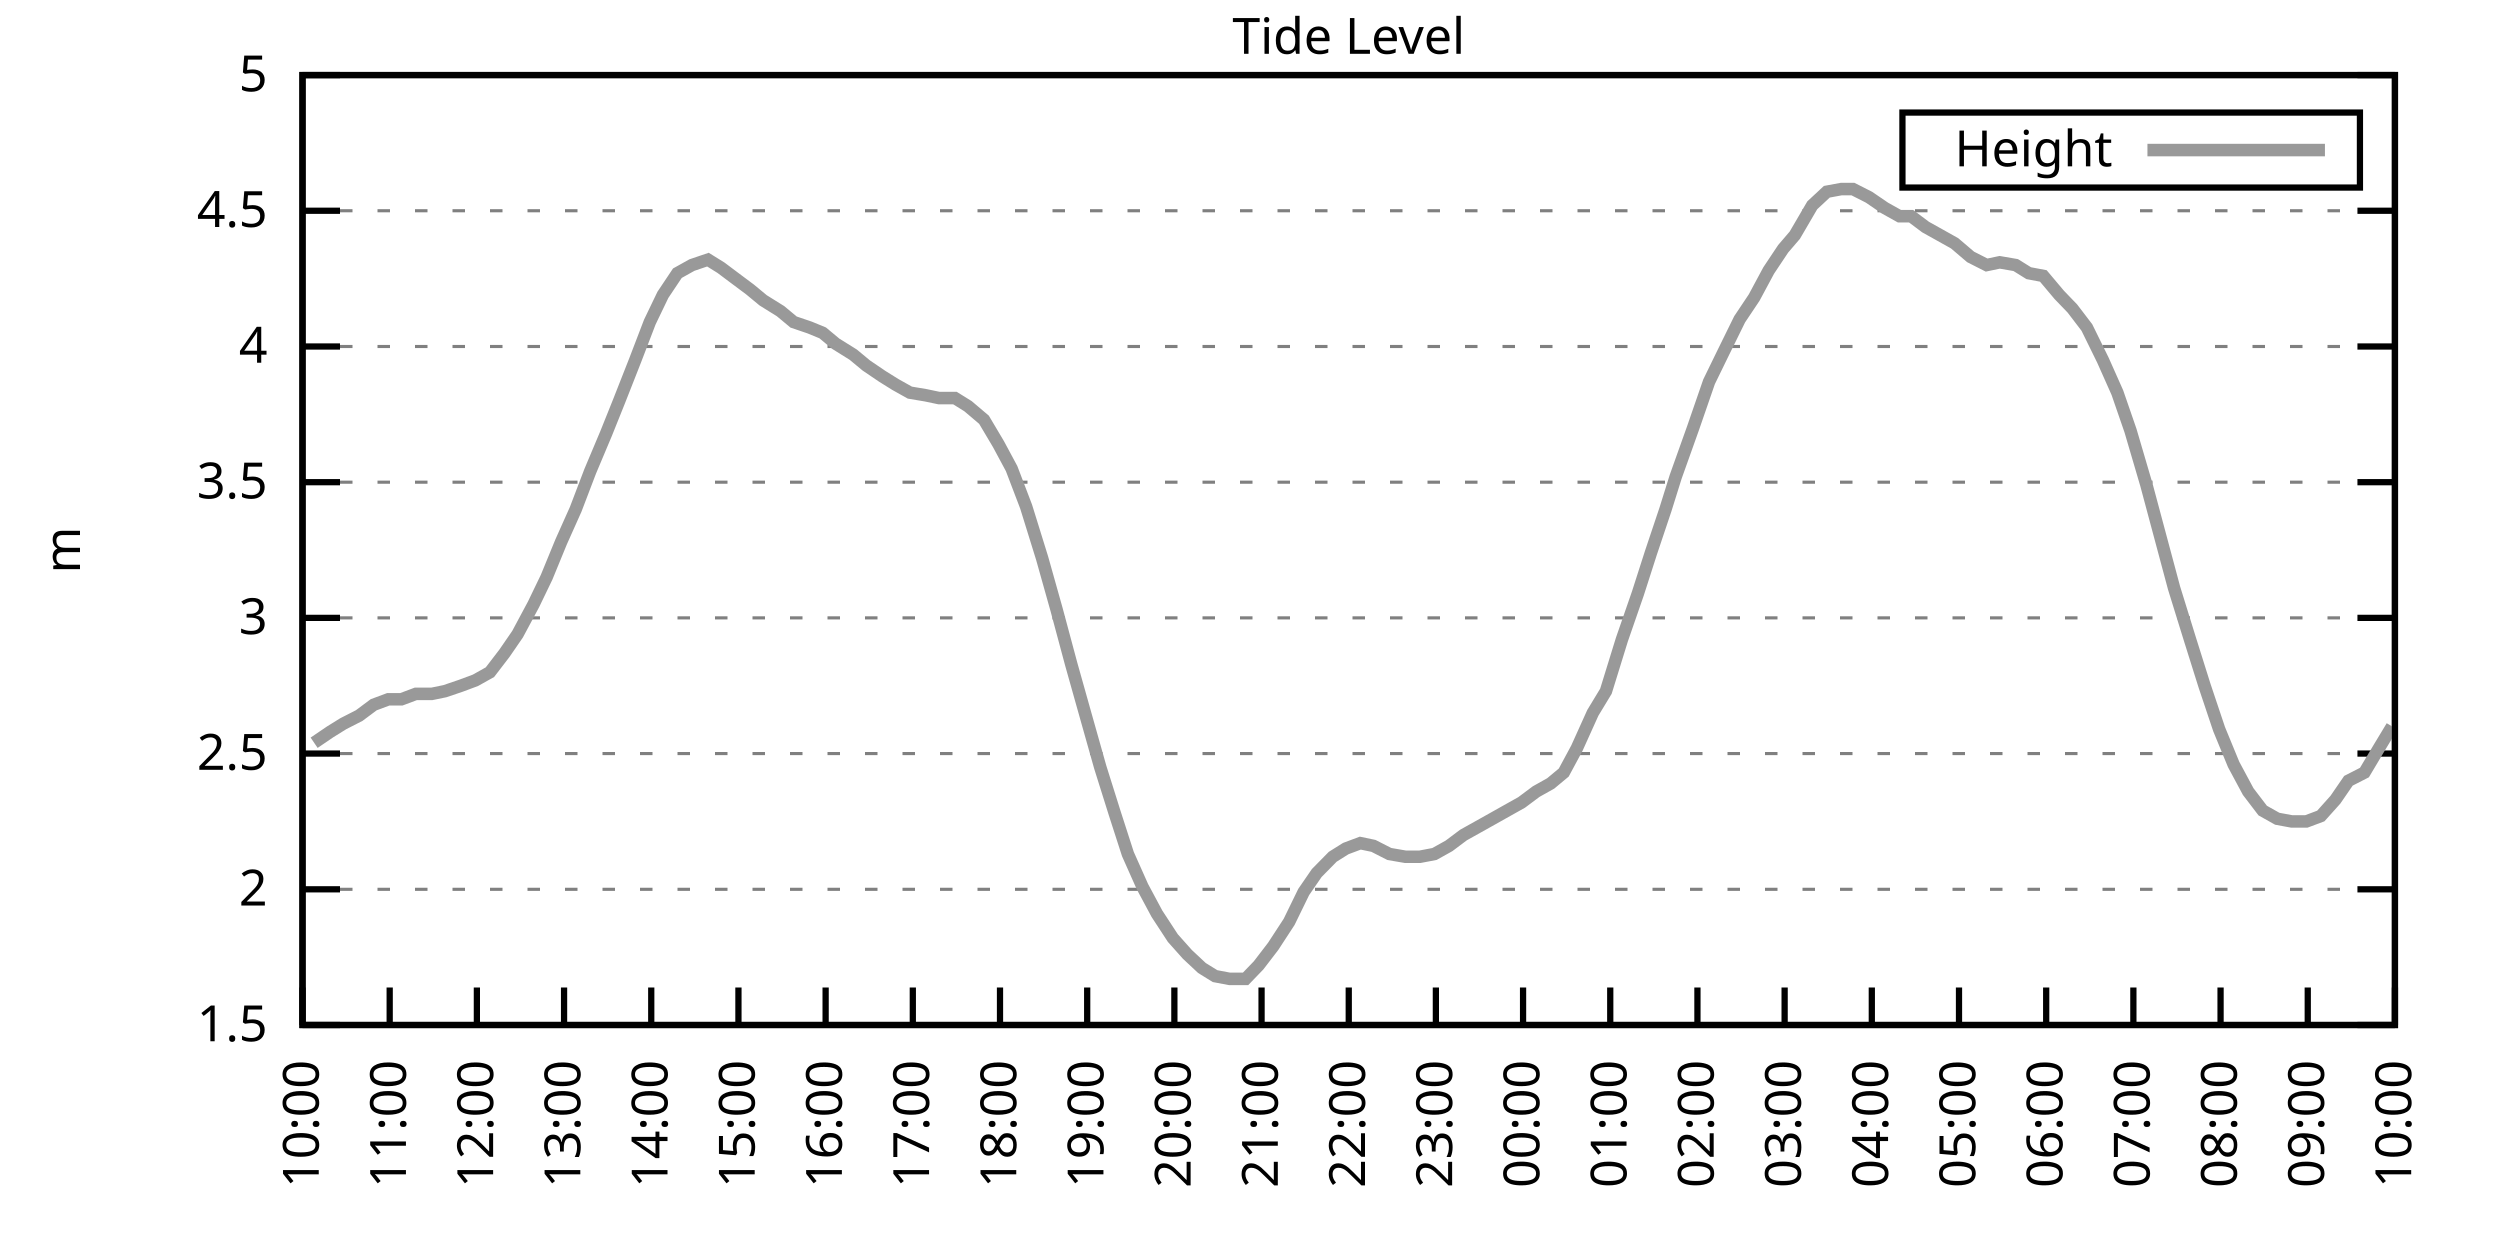
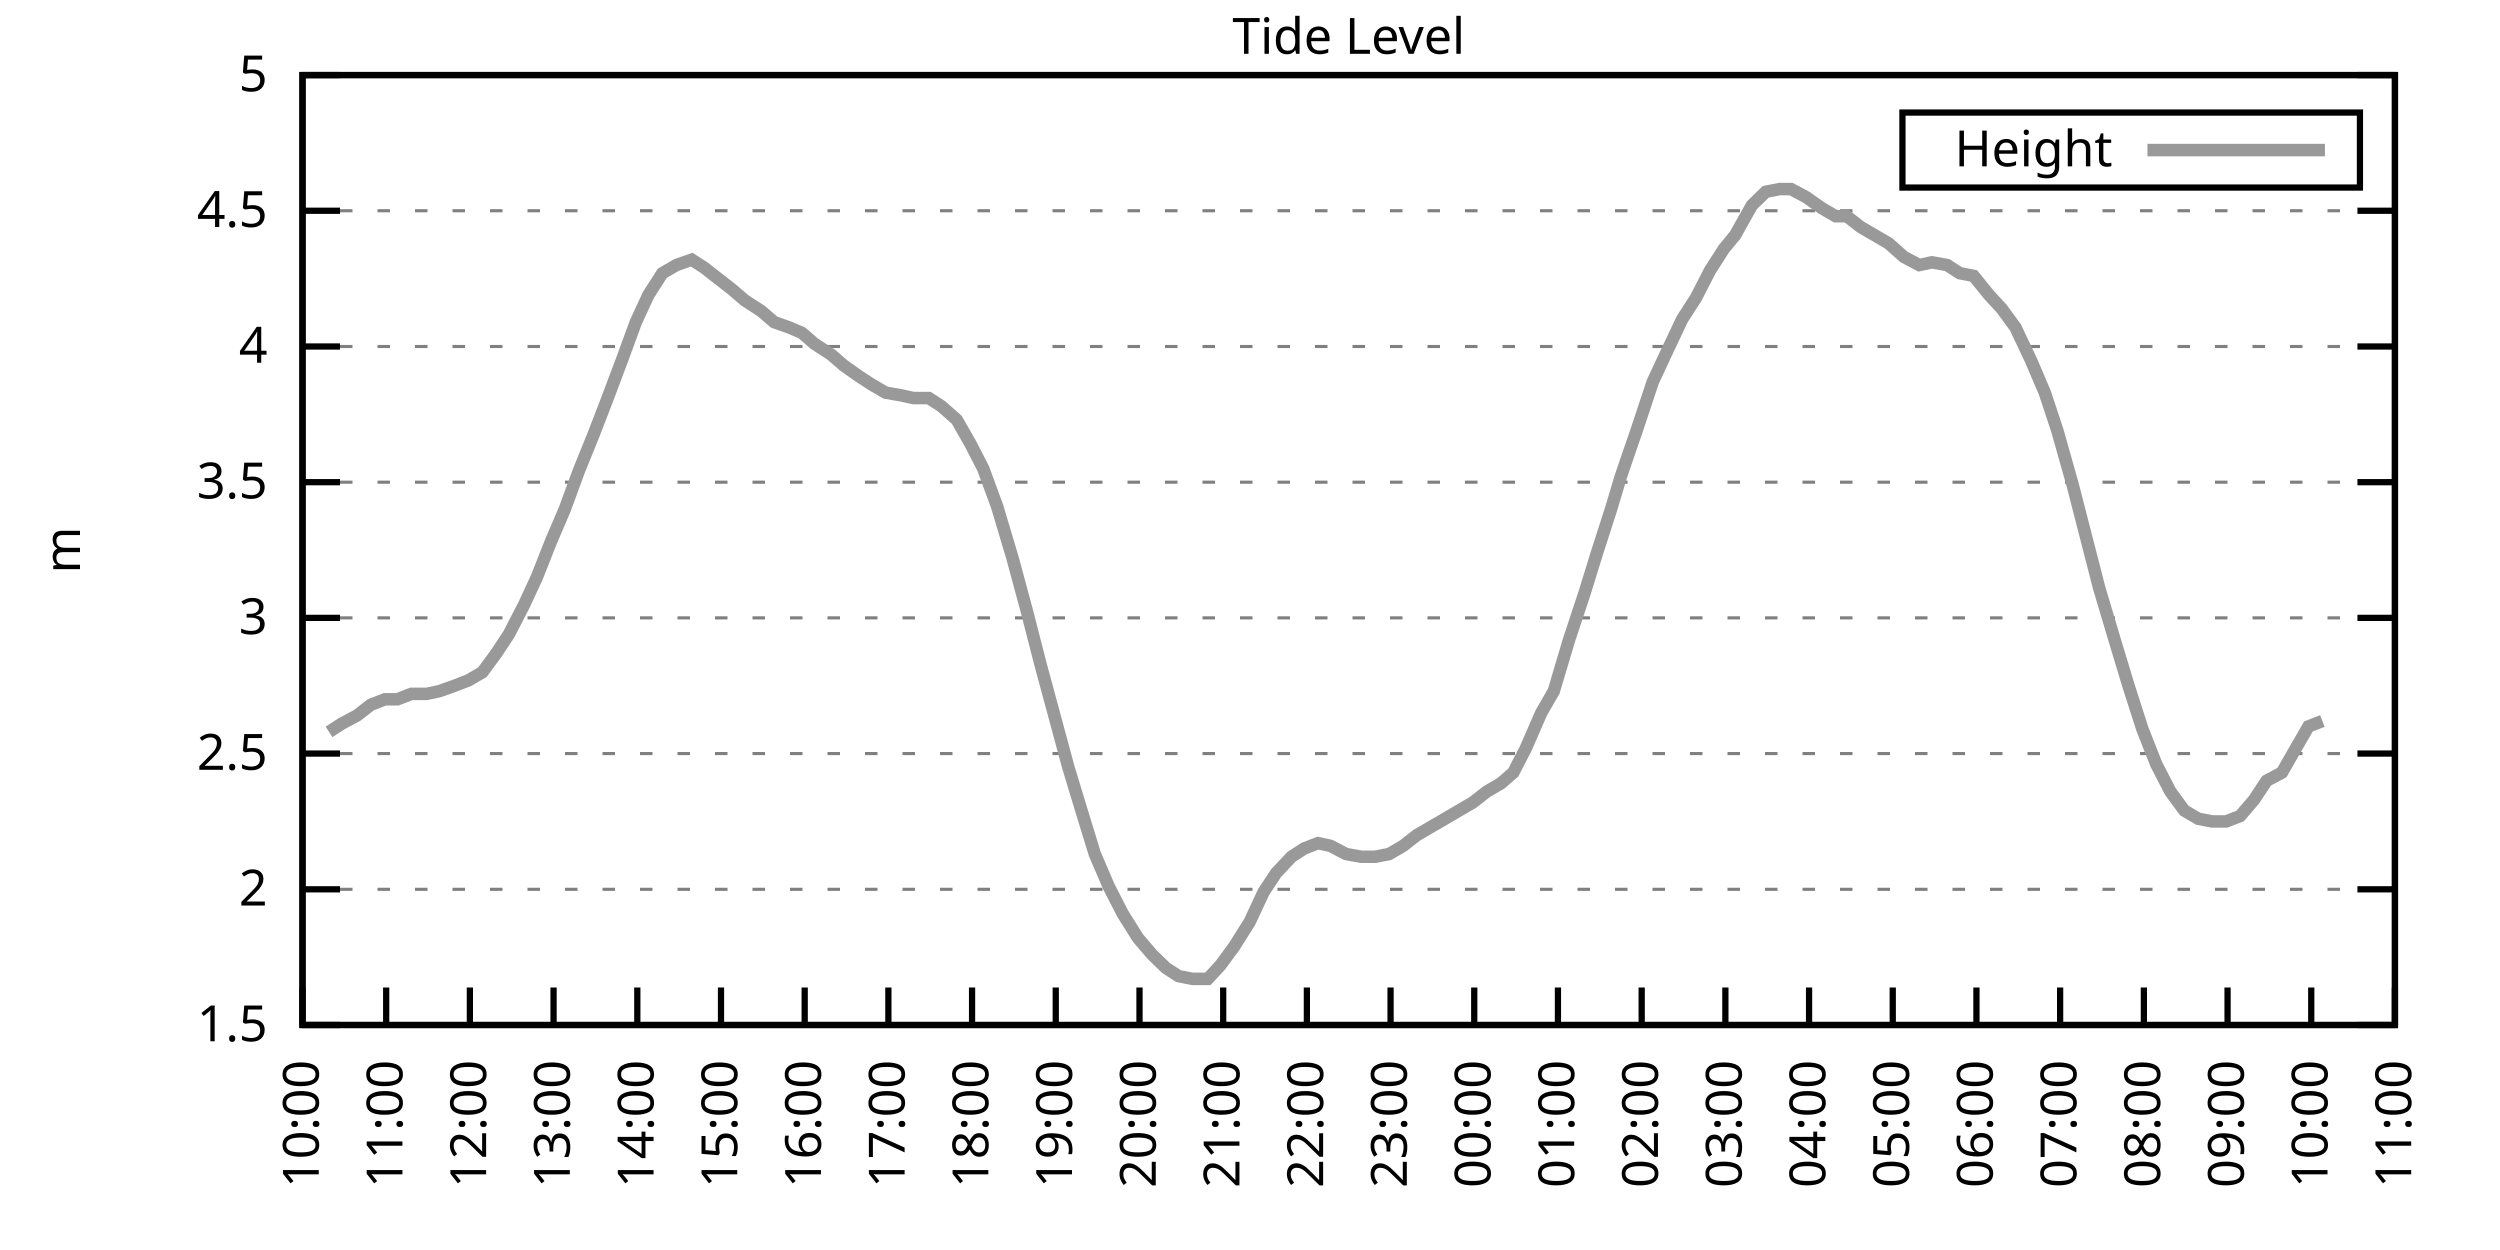
<svg xmlns="http://www.w3.org/2000/svg" xmlns:xlink="http://www.w3.org/1999/xlink" width="400" height="200" viewBox="0 0 400 200">
  <g id="gnuplot_canvas">
    <rect x="0" y="0" width="400" height="200" fill="none" />
    <defs>
      <circle id="gpDot" r="0.5" stroke-width="0.5" stroke="currentColor" />
      <path id="gpPt0" stroke-width="0.333" stroke="currentColor" d="M-1,0 h2 M0,-1 v2" />
      <path id="gpPt1" stroke-width="0.333" stroke="currentColor" d="M-1,-1 L1,1 M1,-1 L-1,1" />
      <path id="gpPt2" stroke-width="0.333" stroke="currentColor" d="M-1,0 L1,0 M0,-1 L0,1 M-1,-1 L1,1 M-1,1 L1,-1" />
      <rect id="gpPt3" stroke-width="0.333" stroke="currentColor" x="-1" y="-1" width="2" height="2" />
      <rect id="gpPt4" stroke-width="0.333" stroke="currentColor" fill="currentColor" x="-1" y="-1" width="2" height="2" />
      <circle id="gpPt5" stroke-width="0.333" stroke="currentColor" cx="0" cy="0" r="1" />
      <use xlink:href="#gpPt5" id="gpPt6" fill="currentColor" stroke="none" />
      <path id="gpPt7" stroke-width="0.333" stroke="currentColor" d="M0,-1.33 L-1.33,0.67 L1.33,0.67 z" />
      <use xlink:href="#gpPt7" id="gpPt8" fill="currentColor" stroke="none" />
      <use xlink:href="#gpPt7" id="gpPt9" stroke="currentColor" transform="rotate(180)" />
      <use xlink:href="#gpPt9" id="gpPt10" fill="currentColor" stroke="none" />
      <use xlink:href="#gpPt3" id="gpPt11" stroke="currentColor" transform="rotate(45)" />
      <use xlink:href="#gpPt11" id="gpPt12" fill="currentColor" stroke="none" />
      <path id="gpPt13" stroke-width="0.333" stroke="currentColor" d="M0,1.330 L1.265,0.411 L0.782,-1.067 L-0.782,-1.076 L-1.265,0.411 z" />
      <use xlink:href="#gpPt13" id="gpPt14" fill="currentColor" stroke="none" />
      <filter id="textbox" filterUnits="objectBoundingBox" x="0" y="0" height="1" width="1">
        <feFlood flood-color="white" flood-opacity="1" result="bgnd" />
        <feComposite in="SourceGraphic" in2="bgnd" operator="atop" />
      </filter>
      <filter id="greybox" filterUnits="objectBoundingBox" x="0" y="0" height="1" width="1">
        <feFlood flood-color="lightgrey" flood-opacity="1" result="grey" />
        <feComposite in="SourceGraphic" in2="grey" operator="atop" />
      </filter>
    </defs>
    <g fill="none" color="white" stroke="currentColor" stroke-width="1.00" stroke-linecap="butt" stroke-linejoin="miter">
</g>
    <g fill="none" color="black" stroke="currentColor" stroke-width="1.00" stroke-linecap="butt" stroke-linejoin="miter">
      <g stroke="none" shape-rendering="crispEdges">
        <polygon fill="rgb(255, 255, 255)" points="48.40,164.00 383.18,164.00 383.18,12.02 48.40,12.02 " />
      </g>
    </g>
    <g fill="none" color="black" stroke="currentColor" stroke-width="1.00" stroke-linecap="butt" stroke-linejoin="miter">
</g>
    <g fill="none" color="black" stroke="black" stroke-width="0.50" stroke-linecap="butt" stroke-linejoin="miter">
</g>
    <g fill="none" color="gray" stroke="currentColor" stroke-width="0.50" stroke-linecap="butt" stroke-linejoin="miter">
      <path stroke="gray" stroke-dasharray="2,4" class="gridline" d="M48.40,164.00 L383.19,164.00  " />
    </g>
    <g fill="none" color="gray" stroke="gray" stroke-width="1.00" stroke-linecap="butt" stroke-linejoin="miter">
</g>
    <g fill="none" color="black" stroke="currentColor" stroke-width="1.00" stroke-linecap="butt" stroke-linejoin="miter">
      <path stroke="black" d="M48.40,164.00 L54.40,164.00 M383.19,164.00 L377.19,164.00  " />
      <g transform="translate(42.80,166.60)" stroke="none" fill="black" font-family="Sans" font-size="8.00" text-anchor="end">
        <text>
          <tspan font-family="Sans"> 1.5</tspan>
        </text>
      </g>
    </g>
    <g fill="none" color="black" stroke="currentColor" stroke-width="1.00" stroke-linecap="butt" stroke-linejoin="miter">
</g>
    <g fill="none" color="black" stroke="black" stroke-width="0.50" stroke-linecap="butt" stroke-linejoin="miter">
</g>
    <g fill="none" color="gray" stroke="currentColor" stroke-width="0.50" stroke-linecap="butt" stroke-linejoin="miter">
      <path stroke="gray" stroke-dasharray="2,4" class="gridline" d="M48.40,142.29 L383.19,142.29  " />
    </g>
    <g fill="none" color="gray" stroke="gray" stroke-width="1.00" stroke-linecap="butt" stroke-linejoin="miter">
</g>
    <g fill="none" color="black" stroke="currentColor" stroke-width="1.00" stroke-linecap="butt" stroke-linejoin="miter">
      <path stroke="black" d="M48.40,142.29 L54.40,142.29 M383.19,142.29 L377.19,142.29  " />
      <g transform="translate(42.80,144.89)" stroke="none" fill="black" font-family="Sans" font-size="8.00" text-anchor="end">
        <text>
          <tspan font-family="Sans"> 2</tspan>
        </text>
      </g>
    </g>
    <g fill="none" color="black" stroke="currentColor" stroke-width="1.00" stroke-linecap="butt" stroke-linejoin="miter">
</g>
    <g fill="none" color="black" stroke="black" stroke-width="0.50" stroke-linecap="butt" stroke-linejoin="miter">
</g>
    <g fill="none" color="gray" stroke="currentColor" stroke-width="0.50" stroke-linecap="butt" stroke-linejoin="miter">
      <path stroke="gray" stroke-dasharray="2,4" class="gridline" d="M48.40,120.57 L383.19,120.57  " />
    </g>
    <g fill="none" color="gray" stroke="gray" stroke-width="1.00" stroke-linecap="butt" stroke-linejoin="miter">
</g>
    <g fill="none" color="black" stroke="currentColor" stroke-width="1.00" stroke-linecap="butt" stroke-linejoin="miter">
      <path stroke="black" d="M48.40,120.57 L54.40,120.57 M383.19,120.57 L377.19,120.57  " />
      <g transform="translate(42.80,123.17)" stroke="none" fill="black" font-family="Sans" font-size="8.00" text-anchor="end">
        <text>
          <tspan font-family="Sans"> 2.5</tspan>
        </text>
      </g>
    </g>
    <g fill="none" color="black" stroke="currentColor" stroke-width="1.00" stroke-linecap="butt" stroke-linejoin="miter">
</g>
    <g fill="none" color="black" stroke="black" stroke-width="0.50" stroke-linecap="butt" stroke-linejoin="miter">
</g>
    <g fill="none" color="gray" stroke="currentColor" stroke-width="0.50" stroke-linecap="butt" stroke-linejoin="miter">
      <path stroke="gray" stroke-dasharray="2,4" class="gridline" d="M48.40,98.86 L383.19,98.86  " />
    </g>
    <g fill="none" color="gray" stroke="gray" stroke-width="1.00" stroke-linecap="butt" stroke-linejoin="miter">
</g>
    <g fill="none" color="black" stroke="currentColor" stroke-width="1.00" stroke-linecap="butt" stroke-linejoin="miter">
      <path stroke="black" d="M48.40,98.86 L54.40,98.86 M383.19,98.86 L377.19,98.86  " />
      <g transform="translate(42.80,101.46)" stroke="none" fill="black" font-family="Sans" font-size="8.00" text-anchor="end">
        <text>
          <tspan font-family="Sans"> 3</tspan>
        </text>
      </g>
    </g>
    <g fill="none" color="black" stroke="currentColor" stroke-width="1.00" stroke-linecap="butt" stroke-linejoin="miter">
</g>
    <g fill="none" color="black" stroke="black" stroke-width="0.50" stroke-linecap="butt" stroke-linejoin="miter">
</g>
    <g fill="none" color="gray" stroke="currentColor" stroke-width="0.50" stroke-linecap="butt" stroke-linejoin="miter">
      <path stroke="gray" stroke-dasharray="2,4" class="gridline" d="M48.40,77.15 L383.19,77.15  " />
    </g>
    <g fill="none" color="gray" stroke="gray" stroke-width="1.00" stroke-linecap="butt" stroke-linejoin="miter">
</g>
    <g fill="none" color="black" stroke="currentColor" stroke-width="1.00" stroke-linecap="butt" stroke-linejoin="miter">
      <path stroke="black" d="M48.40,77.15 L54.40,77.15 M383.19,77.15 L377.19,77.15  " />
      <g transform="translate(42.80,79.75)" stroke="none" fill="black" font-family="Sans" font-size="8.00" text-anchor="end">
        <text>
          <tspan font-family="Sans"> 3.5</tspan>
        </text>
      </g>
    </g>
    <g fill="none" color="black" stroke="currentColor" stroke-width="1.00" stroke-linecap="butt" stroke-linejoin="miter">
</g>
    <g fill="none" color="black" stroke="black" stroke-width="0.50" stroke-linecap="butt" stroke-linejoin="miter">
</g>
    <g fill="none" color="gray" stroke="currentColor" stroke-width="0.50" stroke-linecap="butt" stroke-linejoin="miter">
      <path stroke="gray" stroke-dasharray="2,4" class="gridline" d="M48.40,55.44 L383.19,55.44  " />
    </g>
    <g fill="none" color="gray" stroke="gray" stroke-width="1.00" stroke-linecap="butt" stroke-linejoin="miter">
</g>
    <g fill="none" color="black" stroke="currentColor" stroke-width="1.00" stroke-linecap="butt" stroke-linejoin="miter">
      <path stroke="black" d="M48.40,55.44 L54.40,55.44 M383.19,55.44 L377.19,55.44  " />
      <g transform="translate(42.80,58.04)" stroke="none" fill="black" font-family="Sans" font-size="8.00" text-anchor="end">
        <text>
          <tspan font-family="Sans"> 4</tspan>
        </text>
      </g>
    </g>
    <g fill="none" color="black" stroke="currentColor" stroke-width="1.00" stroke-linecap="butt" stroke-linejoin="miter">
</g>
    <g fill="none" color="black" stroke="black" stroke-width="0.50" stroke-linecap="butt" stroke-linejoin="miter">
</g>
    <g fill="none" color="gray" stroke="currentColor" stroke-width="0.50" stroke-linecap="butt" stroke-linejoin="miter">
      <path stroke="gray" stroke-dasharray="2,4" class="gridline" d="M48.40,33.72 L383.19,33.72  " />
    </g>
    <g fill="none" color="gray" stroke="gray" stroke-width="1.00" stroke-linecap="butt" stroke-linejoin="miter">
</g>
    <g fill="none" color="black" stroke="currentColor" stroke-width="1.00" stroke-linecap="butt" stroke-linejoin="miter">
      <path stroke="black" d="M48.40,33.72 L54.40,33.72 M383.19,33.72 L377.19,33.72  " />
      <g transform="translate(42.80,36.32)" stroke="none" fill="black" font-family="Sans" font-size="8.00" text-anchor="end">
        <text>
          <tspan font-family="Sans"> 4.5</tspan>
        </text>
      </g>
    </g>
    <g fill="none" color="black" stroke="currentColor" stroke-width="1.00" stroke-linecap="butt" stroke-linejoin="miter">
</g>
    <g fill="none" color="black" stroke="black" stroke-width="0.50" stroke-linecap="butt" stroke-linejoin="miter">
</g>
    <g fill="none" color="gray" stroke="currentColor" stroke-width="0.50" stroke-linecap="butt" stroke-linejoin="miter">
      <path stroke="gray" stroke-dasharray="2,4" class="gridline" d="M48.40,12.01 L383.19,12.01  " />
    </g>
    <g fill="none" color="gray" stroke="gray" stroke-width="1.00" stroke-linecap="butt" stroke-linejoin="miter">
</g>
    <g fill="none" color="black" stroke="currentColor" stroke-width="1.00" stroke-linecap="butt" stroke-linejoin="miter">
      <path stroke="black" d="M48.40,12.01 L54.40,12.01 M383.19,12.01 L377.19,12.01  " />
      <g transform="translate(42.80,14.61)" stroke="none" fill="black" font-family="Sans" font-size="8.00" text-anchor="end">
        <text>
          <tspan font-family="Sans"> 5</tspan>
        </text>
      </g>
    </g>
    <g fill="none" color="black" stroke="currentColor" stroke-width="1.00" stroke-linecap="butt" stroke-linejoin="miter">
      <path stroke="black" d="M48.40,164.00 L48.40,158.00  " />
      <g transform="translate(51.00,169.60) rotate(270.00)" stroke="none" fill="black" font-family="Sans" font-size="8.00" text-anchor="end">
        <text>
          <tspan font-family="Sans">10:00</tspan>
        </text>
      </g>
    </g>
    <g fill="none" color="black" stroke="currentColor" stroke-width="1.00" stroke-linecap="butt" stroke-linejoin="miter">
-       <path stroke="black" d="M62.35,164.00 L62.35,158.00  " />
-       <g transform="translate(64.95,169.60) rotate(270.00)" stroke="none" fill="black" font-family="Sans" font-size="8.00" text-anchor="end">
+       <path stroke="black" d="M61.79,164.00 L61.79,158.00  " />
+       <g transform="translate(64.39,169.60) rotate(270.00)" stroke="none" fill="black" font-family="Sans" font-size="8.00" text-anchor="end">
        <text>
          <tspan font-family="Sans">11:00</tspan>
        </text>
      </g>
    </g>
    <g fill="none" color="black" stroke="currentColor" stroke-width="1.00" stroke-linecap="butt" stroke-linejoin="miter">
-       <path stroke="black" d="M76.30,164.00 L76.30,158.00  " />
-       <g transform="translate(78.90,169.60) rotate(270.00)" stroke="none" fill="black" font-family="Sans" font-size="8.00" text-anchor="end">
+       <path stroke="black" d="M75.18,164.00 L75.18,158.00  " />
+       <g transform="translate(77.78,169.60) rotate(270.00)" stroke="none" fill="black" font-family="Sans" font-size="8.00" text-anchor="end">
        <text>
          <tspan font-family="Sans">12:00</tspan>
        </text>
      </g>
    </g>
    <g fill="none" color="black" stroke="currentColor" stroke-width="1.00" stroke-linecap="butt" stroke-linejoin="miter">
-       <path stroke="black" d="M90.25,164.00 L90.25,158.00  " />
-       <g transform="translate(92.85,169.60) rotate(270.00)" stroke="none" fill="black" font-family="Sans" font-size="8.00" text-anchor="end">
+       <path stroke="black" d="M88.57,164.00 L88.57,158.00  " />
+       <g transform="translate(91.17,169.60) rotate(270.00)" stroke="none" fill="black" font-family="Sans" font-size="8.00" text-anchor="end">
        <text>
          <tspan font-family="Sans">13:00</tspan>
        </text>
      </g>
    </g>
    <g fill="none" color="black" stroke="currentColor" stroke-width="1.00" stroke-linecap="butt" stroke-linejoin="miter">
-       <path stroke="black" d="M104.20,164.00 L104.20,158.00  " />
-       <g transform="translate(106.80,169.60) rotate(270.00)" stroke="none" fill="black" font-family="Sans" font-size="8.00" text-anchor="end">
+       <path stroke="black" d="M101.97,164.00 L101.97,158.00  " />
+       <g transform="translate(104.57,169.60) rotate(270.00)" stroke="none" fill="black" font-family="Sans" font-size="8.00" text-anchor="end">
        <text>
          <tspan font-family="Sans">14:00</tspan>
        </text>
      </g>
    </g>
    <g fill="none" color="black" stroke="currentColor" stroke-width="1.00" stroke-linecap="butt" stroke-linejoin="miter">
-       <path stroke="black" d="M118.15,164.00 L118.15,158.00  " />
-       <g transform="translate(120.75,169.60) rotate(270.00)" stroke="none" fill="black" font-family="Sans" font-size="8.00" text-anchor="end">
+       <path stroke="black" d="M115.36,164.00 L115.36,158.00  " />
+       <g transform="translate(117.96,169.60) rotate(270.00)" stroke="none" fill="black" font-family="Sans" font-size="8.00" text-anchor="end">
        <text>
          <tspan font-family="Sans">15:00</tspan>
        </text>
      </g>
    </g>
    <g fill="none" color="black" stroke="currentColor" stroke-width="1.00" stroke-linecap="butt" stroke-linejoin="miter">
-       <path stroke="black" d="M132.10,164.00 L132.10,158.00  " />
-       <g transform="translate(134.70,169.60) rotate(270.00)" stroke="none" fill="black" font-family="Sans" font-size="8.00" text-anchor="end">
+       <path stroke="black" d="M128.75,164.00 L128.75,158.00  " />
+       <g transform="translate(131.35,169.60) rotate(270.00)" stroke="none" fill="black" font-family="Sans" font-size="8.00" text-anchor="end">
        <text>
          <tspan font-family="Sans">16:00</tspan>
        </text>
      </g>
    </g>
    <g fill="none" color="black" stroke="currentColor" stroke-width="1.00" stroke-linecap="butt" stroke-linejoin="miter">
-       <path stroke="black" d="M146.05,164.00 L146.05,158.00  " />
-       <g transform="translate(148.65,169.60) rotate(270.00)" stroke="none" fill="black" font-family="Sans" font-size="8.00" text-anchor="end">
+       <path stroke="black" d="M142.14,164.00 L142.14,158.00  " />
+       <g transform="translate(144.74,169.60) rotate(270.00)" stroke="none" fill="black" font-family="Sans" font-size="8.00" text-anchor="end">
        <text>
          <tspan font-family="Sans">17:00</tspan>
        </text>
      </g>
    </g>
    <g fill="none" color="black" stroke="currentColor" stroke-width="1.00" stroke-linecap="butt" stroke-linejoin="miter">
-       <path stroke="black" d="M160.00,164.00 L160.00,158.00  " />
-       <g transform="translate(162.60,169.60) rotate(270.00)" stroke="none" fill="black" font-family="Sans" font-size="8.00" text-anchor="end">
+       <path stroke="black" d="M155.53,164.00 L155.53,158.00  " />
+       <g transform="translate(158.13,169.60) rotate(270.00)" stroke="none" fill="black" font-family="Sans" font-size="8.00" text-anchor="end">
        <text>
          <tspan font-family="Sans">18:00</tspan>
        </text>
      </g>
    </g>
    <g fill="none" color="black" stroke="currentColor" stroke-width="1.00" stroke-linecap="butt" stroke-linejoin="miter">
-       <path stroke="black" d="M173.95,164.00 L173.95,158.00  " />
-       <g transform="translate(176.55,169.60) rotate(270.00)" stroke="none" fill="black" font-family="Sans" font-size="8.00" text-anchor="end">
+       <path stroke="black" d="M168.92,164.00 L168.92,158.00  " />
+       <g transform="translate(171.52,169.60) rotate(270.00)" stroke="none" fill="black" font-family="Sans" font-size="8.00" text-anchor="end">
        <text>
          <tspan font-family="Sans">19:00</tspan>
        </text>
      </g>
    </g>
    <g fill="none" color="black" stroke="currentColor" stroke-width="1.00" stroke-linecap="butt" stroke-linejoin="miter">
-       <path stroke="black" d="M187.90,164.00 L187.90,158.00  " />
-       <g transform="translate(190.50,169.60) rotate(270.00)" stroke="none" fill="black" font-family="Sans" font-size="8.00" text-anchor="end">
+       <path stroke="black" d="M182.32,164.00 L182.32,158.00  " />
+       <g transform="translate(184.92,169.60) rotate(270.00)" stroke="none" fill="black" font-family="Sans" font-size="8.00" text-anchor="end">
        <text>
          <tspan font-family="Sans">20:00</tspan>
        </text>
      </g>
    </g>
    <g fill="none" color="black" stroke="currentColor" stroke-width="1.00" stroke-linecap="butt" stroke-linejoin="miter">
-       <path stroke="black" d="M201.85,164.00 L201.85,158.00  " />
-       <g transform="translate(204.45,169.60) rotate(270.00)" stroke="none" fill="black" font-family="Sans" font-size="8.00" text-anchor="end">
+       <path stroke="black" d="M195.71,164.00 L195.71,158.00  " />
+       <g transform="translate(198.31,169.60) rotate(270.00)" stroke="none" fill="black" font-family="Sans" font-size="8.00" text-anchor="end">
        <text>
          <tspan font-family="Sans">21:00</tspan>
        </text>
      </g>
    </g>
    <g fill="none" color="black" stroke="currentColor" stroke-width="1.00" stroke-linecap="butt" stroke-linejoin="miter">
-       <path stroke="black" d="M215.80,164.00 L215.80,158.00  " />
-       <g transform="translate(218.40,169.60) rotate(270.00)" stroke="none" fill="black" font-family="Sans" font-size="8.00" text-anchor="end">
+       <path stroke="black" d="M209.10,164.00 L209.10,158.00  " />
+       <g transform="translate(211.70,169.60) rotate(270.00)" stroke="none" fill="black" font-family="Sans" font-size="8.00" text-anchor="end">
        <text>
          <tspan font-family="Sans">22:00</tspan>
        </text>
      </g>
    </g>
    <g fill="none" color="black" stroke="currentColor" stroke-width="1.00" stroke-linecap="butt" stroke-linejoin="miter">
-       <path stroke="black" d="M229.74,164.00 L229.74,158.00  " />
-       <g transform="translate(232.34,169.60) rotate(270.00)" stroke="none" fill="black" font-family="Sans" font-size="8.00" text-anchor="end">
+       <path stroke="black" d="M222.49,164.00 L222.49,158.00  " />
+       <g transform="translate(225.09,169.60) rotate(270.00)" stroke="none" fill="black" font-family="Sans" font-size="8.00" text-anchor="end">
        <text>
          <tspan font-family="Sans">23:00</tspan>
        </text>
      </g>
    </g>
    <g fill="none" color="black" stroke="currentColor" stroke-width="1.00" stroke-linecap="butt" stroke-linejoin="miter">
-       <path stroke="black" d="M243.69,164.00 L243.69,158.00  " />
-       <g transform="translate(246.29,169.60) rotate(270.00)" stroke="none" fill="black" font-family="Sans" font-size="8.00" text-anchor="end">
+       <path stroke="black" d="M235.88,164.00 L235.88,158.00  " />
+       <g transform="translate(238.48,169.60) rotate(270.00)" stroke="none" fill="black" font-family="Sans" font-size="8.00" text-anchor="end">
        <text>
          <tspan font-family="Sans">00:00</tspan>
        </text>
      </g>
    </g>
    <g fill="none" color="black" stroke="currentColor" stroke-width="1.00" stroke-linecap="butt" stroke-linejoin="miter">
-       <path stroke="black" d="M257.64,164.00 L257.64,158.00  " />
-       <g transform="translate(260.24,169.60) rotate(270.00)" stroke="none" fill="black" font-family="Sans" font-size="8.00" text-anchor="end">
+       <path stroke="black" d="M249.27,164.00 L249.27,158.00  " />
+       <g transform="translate(251.87,169.60) rotate(270.00)" stroke="none" fill="black" font-family="Sans" font-size="8.00" text-anchor="end">
        <text>
          <tspan font-family="Sans">01:00</tspan>
        </text>
      </g>
    </g>
    <g fill="none" color="black" stroke="currentColor" stroke-width="1.00" stroke-linecap="butt" stroke-linejoin="miter">
-       <path stroke="black" d="M271.59,164.00 L271.59,158.00  " />
-       <g transform="translate(274.19,169.60) rotate(270.00)" stroke="none" fill="black" font-family="Sans" font-size="8.00" text-anchor="end">
+       <path stroke="black" d="M262.67,164.00 L262.67,158.00  " />
+       <g transform="translate(265.27,169.60) rotate(270.00)" stroke="none" fill="black" font-family="Sans" font-size="8.00" text-anchor="end">
        <text>
          <tspan font-family="Sans">02:00</tspan>
        </text>
      </g>
    </g>
    <g fill="none" color="black" stroke="currentColor" stroke-width="1.00" stroke-linecap="butt" stroke-linejoin="miter">
-       <path stroke="black" d="M285.54,164.00 L285.54,158.00  " />
-       <g transform="translate(288.14,169.60) rotate(270.00)" stroke="none" fill="black" font-family="Sans" font-size="8.00" text-anchor="end">
+       <path stroke="black" d="M276.06,164.00 L276.06,158.00  " />
+       <g transform="translate(278.66,169.60) rotate(270.00)" stroke="none" fill="black" font-family="Sans" font-size="8.00" text-anchor="end">
        <text>
          <tspan font-family="Sans">03:00</tspan>
        </text>
      </g>
    </g>
    <g fill="none" color="black" stroke="currentColor" stroke-width="1.00" stroke-linecap="butt" stroke-linejoin="miter">
-       <path stroke="black" d="M299.49,164.00 L299.49,158.00  " />
-       <g transform="translate(302.09,169.60) rotate(270.00)" stroke="none" fill="black" font-family="Sans" font-size="8.00" text-anchor="end">
+       <path stroke="black" d="M289.45,164.00 L289.45,158.00  " />
+       <g transform="translate(292.05,169.60) rotate(270.00)" stroke="none" fill="black" font-family="Sans" font-size="8.00" text-anchor="end">
        <text>
          <tspan font-family="Sans">04:00</tspan>
        </text>
      </g>
    </g>
    <g fill="none" color="black" stroke="currentColor" stroke-width="1.00" stroke-linecap="butt" stroke-linejoin="miter">
-       <path stroke="black" d="M313.44,164.00 L313.44,158.00  " />
-       <g transform="translate(316.04,169.60) rotate(270.00)" stroke="none" fill="black" font-family="Sans" font-size="8.00" text-anchor="end">
+       <path stroke="black" d="M302.84,164.00 L302.84,158.00  " />
+       <g transform="translate(305.44,169.60) rotate(270.00)" stroke="none" fill="black" font-family="Sans" font-size="8.00" text-anchor="end">
        <text>
          <tspan font-family="Sans">05:00</tspan>
        </text>
      </g>
    </g>
    <g fill="none" color="black" stroke="currentColor" stroke-width="1.00" stroke-linecap="butt" stroke-linejoin="miter">
-       <path stroke="black" d="M327.39,164.00 L327.39,158.00  " />
-       <g transform="translate(329.99,169.60) rotate(270.00)" stroke="none" fill="black" font-family="Sans" font-size="8.00" text-anchor="end">
+       <path stroke="black" d="M316.23,164.00 L316.23,158.00  " />
+       <g transform="translate(318.83,169.60) rotate(270.00)" stroke="none" fill="black" font-family="Sans" font-size="8.00" text-anchor="end">
        <text>
          <tspan font-family="Sans">06:00</tspan>
        </text>
      </g>
    </g>
    <g fill="none" color="black" stroke="currentColor" stroke-width="1.00" stroke-linecap="butt" stroke-linejoin="miter">
-       <path stroke="black" d="M341.34,164.00 L341.34,158.00  " />
-       <g transform="translate(343.94,169.60) rotate(270.00)" stroke="none" fill="black" font-family="Sans" font-size="8.00" text-anchor="end">
+       <path stroke="black" d="M329.62,164.00 L329.62,158.00  " />
+       <g transform="translate(332.22,169.60) rotate(270.00)" stroke="none" fill="black" font-family="Sans" font-size="8.00" text-anchor="end">
        <text>
          <tspan font-family="Sans">07:00</tspan>
        </text>
      </g>
    </g>
    <g fill="none" color="black" stroke="currentColor" stroke-width="1.00" stroke-linecap="butt" stroke-linejoin="miter">
-       <path stroke="black" d="M355.29,164.00 L355.29,158.00  " />
-       <g transform="translate(357.89,169.60) rotate(270.00)" stroke="none" fill="black" font-family="Sans" font-size="8.00" text-anchor="end">
+       <path stroke="black" d="M343.02,164.00 L343.02,158.00  " />
+       <g transform="translate(345.62,169.60) rotate(270.00)" stroke="none" fill="black" font-family="Sans" font-size="8.00" text-anchor="end">
        <text>
          <tspan font-family="Sans">08:00</tspan>
        </text>
      </g>
    </g>
    <g fill="none" color="black" stroke="currentColor" stroke-width="1.00" stroke-linecap="butt" stroke-linejoin="miter">
-       <path stroke="black" d="M369.24,164.00 L369.24,158.00  " />
-       <g transform="translate(371.84,169.60) rotate(270.00)" stroke="none" fill="black" font-family="Sans" font-size="8.00" text-anchor="end">
+       <path stroke="black" d="M356.41,164.00 L356.41,158.00  " />
+       <g transform="translate(359.01,169.60) rotate(270.00)" stroke="none" fill="black" font-family="Sans" font-size="8.00" text-anchor="end">
        <text>
          <tspan font-family="Sans">09:00</tspan>
+         </text>
+       </g>
+     </g>
+     <g fill="none" color="black" stroke="currentColor" stroke-width="1.00" stroke-linecap="butt" stroke-linejoin="miter">
+       <path stroke="black" d="M369.80,164.00 L369.80,158.00  " />
+       <g transform="translate(372.40,169.60) rotate(270.00)" stroke="none" fill="black" font-family="Sans" font-size="8.00" text-anchor="end">
+         <text>
+           <tspan font-family="Sans">10:00</tspan>
        </text>
      </g>
    </g>
    <g fill="none" color="black" stroke="currentColor" stroke-width="1.00" stroke-linecap="butt" stroke-linejoin="miter">
      <path stroke="black" d="M383.19,164.00 L383.19,158.00  " />
      <g transform="translate(385.79,169.60) rotate(270.00)" stroke="none" fill="black" font-family="Sans" font-size="8.00" text-anchor="end">
        <text>
-           <tspan font-family="Sans">10:00</tspan>
+           <tspan font-family="Sans">11:00</tspan>
        </text>
      </g>
    </g>
    <g fill="none" color="black" stroke="currentColor" stroke-width="1.00" stroke-linecap="butt" stroke-linejoin="miter">
</g>
    <g fill="none" color="black" stroke="currentColor" stroke-width="1.00" stroke-linecap="butt" stroke-linejoin="miter">
      <path stroke="black" d="M48.40,12.01 L48.40,164.00 L383.19,164.00 L383.19,12.01 L48.40,12.01 Z  " />
    </g>
    <g fill="none" color="black" stroke="currentColor" stroke-width="1.00" stroke-linecap="butt" stroke-linejoin="miter">
</g>
    <g fill="none" color="black" stroke="currentColor" stroke-width="1.00" stroke-linecap="butt" stroke-linejoin="miter">
      <path stroke="black" d="M304.39,30.01 L304.39,18.01 L377.59,18.01 L377.59,30.01 L304.39,30.01 Z  " />
    </g>
    <g id="Tide_level_plot_1">
      <g fill="none" color="white" stroke="black" stroke-width="2.00" stroke-linecap="butt" stroke-linejoin="miter">
</g>
      <g fill="none" color="black" stroke="currentColor" stroke-width="2.00" stroke-linecap="butt" stroke-linejoin="miter">
        <g transform="translate(337.99,26.61)" stroke="none" fill="black" font-family="Sans" font-size="8.00" text-anchor="end">
          <text>
            <tspan font-family="Sans">Height</tspan>
          </text>
        </g>
      </g>
      <g fill="none" color="black" stroke="currentColor" stroke-width="2.00" stroke-linecap="butt" stroke-linejoin="miter">
-         <path stroke="rgb(153, 153, 153)" d="M343.59,24.01 L371.99,24.01 M50.26,118.84 L52.82,117.10 L54.91,115.80 L57.47,114.49 L59.79,112.76 L62.12,111.89   L64.21,111.89 L66.53,111.02 L69.09,111.02 L71.18,110.59 L73.74,109.72 L76.07,108.85 L78.39,107.55 L80.72,104.51   L82.81,101.47 L85.37,96.69 L87.46,92.35 L89.78,86.70 L92.11,81.49 L94.43,75.41 L96.99,69.33 L99.08,64.12   L101.64,57.61 L103.97,51.53 L106.06,47.18 L108.38,43.71 L110.71,42.41 L113.27,41.54 L115.36,42.84 L117.68,44.58   L120.01,46.32 L122.10,48.05 L124.89,49.79 L126.98,51.53 L129.54,52.40 L131.63,53.26 L133.72,55.00 L136.51,56.74   L138.61,58.48 L141.16,60.21 L143.26,61.52 L145.58,62.82 L148.14,63.25 L150.23,63.69 L152.79,63.69 L154.88,64.99   L157.44,67.16 L159.76,71.07 L161.86,74.98 L164.18,81.06 L166.74,89.31 L169.06,97.56 L171.39,106.24 L173.71,114.49   L176.04,122.75 L178.36,130.13 L180.46,136.64 L182.78,141.85 L185.11,146.20 L187.66,150.10 L189.99,152.71 L192.31,154.88   L194.41,156.18 L196.73,156.62 L199.29,156.62 L201.38,154.45 L203.71,151.41 L206.26,147.50 L208.59,142.72 L210.68,139.68   L213.24,137.08 L215.33,135.77 L217.65,134.90 L219.75,135.34 L222.30,136.64 L224.86,137.08 L227.19,137.08 L229.51,136.64   L231.84,135.34 L234.16,133.60 L236.49,132.30 L238.81,131.00 L241.14,129.69 L243.46,128.39 L245.79,126.65 L248.11,125.35   L250.20,123.61 L252.30,119.71 L254.85,114.06 L256.95,110.59 L259.50,102.34 L262.06,94.95 L264.15,88.44 L266.48,81.49   L268.11,76.28 L270.90,68.46 L273.45,61.08 L275.78,56.30 L278.34,51.09 L280.66,47.62 L282.99,43.28 L285.31,39.80   L287.17,37.63 L289.96,32.85 L292.29,30.68 L294.61,30.25 L296.47,30.25 L299.03,31.55 L301.58,33.29 L303.91,34.59   L305.77,34.59 L308.09,36.33 L310.42,37.63 L312.74,38.93 L315.30,41.11 L317.86,42.41 L319.95,41.97 L322.51,42.41   L324.60,43.71 L326.93,44.15 L329.48,47.18 L331.58,49.36 L333.90,52.40 L336.46,57.61 L338.78,62.82 L340.88,68.90   L343.43,77.58 L347.85,94.08 L350.41,102.34 L352.73,109.72 L355.06,116.67 L357.38,122.31 L359.71,126.65 L362.03,129.69   L364.36,131.00 L366.68,131.43 L369.01,131.43 L371.33,130.56 L373.66,127.96 L375.75,124.92 L378.31,123.61 L380.63,119.71   L382.73,116.23  " />
+         <path stroke="rgb(153, 153, 153)" d="M343.59,24.01 L371.99,24.01 M52.64,117.10 L54.65,115.80 L57.10,114.49 L59.34,112.76 L61.57,111.89 L63.58,111.89   L65.81,111.02 L68.26,111.02 L70.27,110.59 L72.73,109.72 L74.96,108.85 L77.19,107.55 L79.42,104.51 L81.43,101.47   L83.89,96.69 L85.90,92.35 L88.13,86.70 L90.36,81.49 L92.59,75.41 L95.05,69.33 L97.06,64.12 L99.51,57.61   L101.74,51.53 L103.75,47.18 L105.98,43.71 L108.22,42.41 L110.67,41.54 L112.68,42.84 L114.91,44.58 L117.14,46.32   L119.15,48.05 L121.83,49.79 L123.84,51.53 L126.29,52.40 L128.30,53.26 L130.31,55.00 L132.99,56.74 L135.00,58.48   L137.45,60.21 L139.46,61.52 L141.69,62.82 L144.15,63.25 L146.16,63.69 L148.61,63.69 L150.62,64.99 L153.08,67.16   L155.31,71.07 L157.32,74.98 L159.55,81.06 L162.01,89.31 L164.24,97.56 L166.47,106.24 L168.70,114.49 L170.93,122.75   L173.17,130.13 L175.17,136.64 L177.41,141.85 L179.64,146.20 L182.09,150.10 L184.32,152.71 L186.56,154.88 L188.57,156.18   L190.80,156.62 L193.25,156.62 L195.26,154.45 L197.49,151.41 L199.95,147.50 L202.18,142.72 L204.19,139.68 L206.64,137.08   L208.65,135.77 L210.88,134.90 L212.89,135.34 L215.35,136.64 L217.80,137.08 L220.04,137.08 L222.27,136.64 L224.50,135.34   L226.73,133.60 L228.96,132.30 L231.20,131.00 L233.43,129.69 L235.66,128.39 L237.89,126.65 L240.12,125.35 L242.13,123.61   L244.14,119.71 L246.60,114.06 L248.60,110.59 L251.06,102.34 L253.51,94.95 L255.52,88.44 L257.76,81.49 L259.32,76.28   L262.00,68.46 L264.45,61.08 L266.68,56.30 L269.14,51.09 L271.37,47.62 L273.60,43.28 L275.83,39.80 L277.62,37.63   L280.30,32.85 L282.53,30.68 L284.76,30.25 L286.55,30.25 L289.00,31.55 L291.46,33.29 L293.69,34.59 L295.48,34.59   L297.71,36.33 L299.94,37.63 L302.17,38.93 L304.63,41.11 L307.08,42.41 L309.09,41.97 L311.54,42.41 L313.55,43.71   L315.79,44.15 L318.24,47.18 L320.25,49.36 L322.48,52.40 L324.94,57.61 L327.17,62.82 L329.18,68.90 L331.63,77.58   L335.87,94.08 L338.33,102.34 L340.56,109.72 L342.79,116.67 L345.02,122.31 L347.26,126.65 L349.49,129.69 L351.72,131.00   L353.95,131.43 L356.18,131.43 L358.42,130.56 L360.65,127.96 L362.66,124.92 L365.11,123.61 L367.34,119.71 L369.35,116.23   L371.58,115.36  " />
      </g>
    </g>
    <g fill="none" color="black" stroke="currentColor" stroke-width="2.00" stroke-linecap="butt" stroke-linejoin="miter">
</g>
    <g fill="none" color="black" stroke="black" stroke-width="1.00" stroke-linecap="butt" stroke-linejoin="miter">
</g>
    <g fill="none" color="black" stroke="currentColor" stroke-width="1.00" stroke-linecap="butt" stroke-linejoin="miter">
      <path stroke="black" d="M48.40,12.01 L48.40,164.00 L383.19,164.00 L383.19,12.01 L48.40,12.01 Z  " />
      <g transform="translate(12.80,88.01) rotate(270.00)" stroke="none" fill="black" font-family="Sans" font-size="8.00" text-anchor="middle">
        <text>
          <tspan font-family="Sans">m</tspan>
        </text>
      </g>
    </g>
    <g fill="none" color="black" stroke="currentColor" stroke-width="1.00" stroke-linecap="butt" stroke-linejoin="miter">
</g>
    <g fill="none" color="black" stroke="currentColor" stroke-width="1.00" stroke-linecap="butt" stroke-linejoin="miter">
      <g transform="translate(215.79,8.61)" stroke="none" fill="black" font-family="Sans" font-size="8.00" text-anchor="middle">
        <text>
          <tspan font-family="Sans">Tide Level</tspan>
        </text>
      </g>
    </g>
    <g fill="none" color="black" stroke="currentColor" stroke-width="1.00" stroke-linecap="butt" stroke-linejoin="miter">
</g>
  </g>
</svg>
